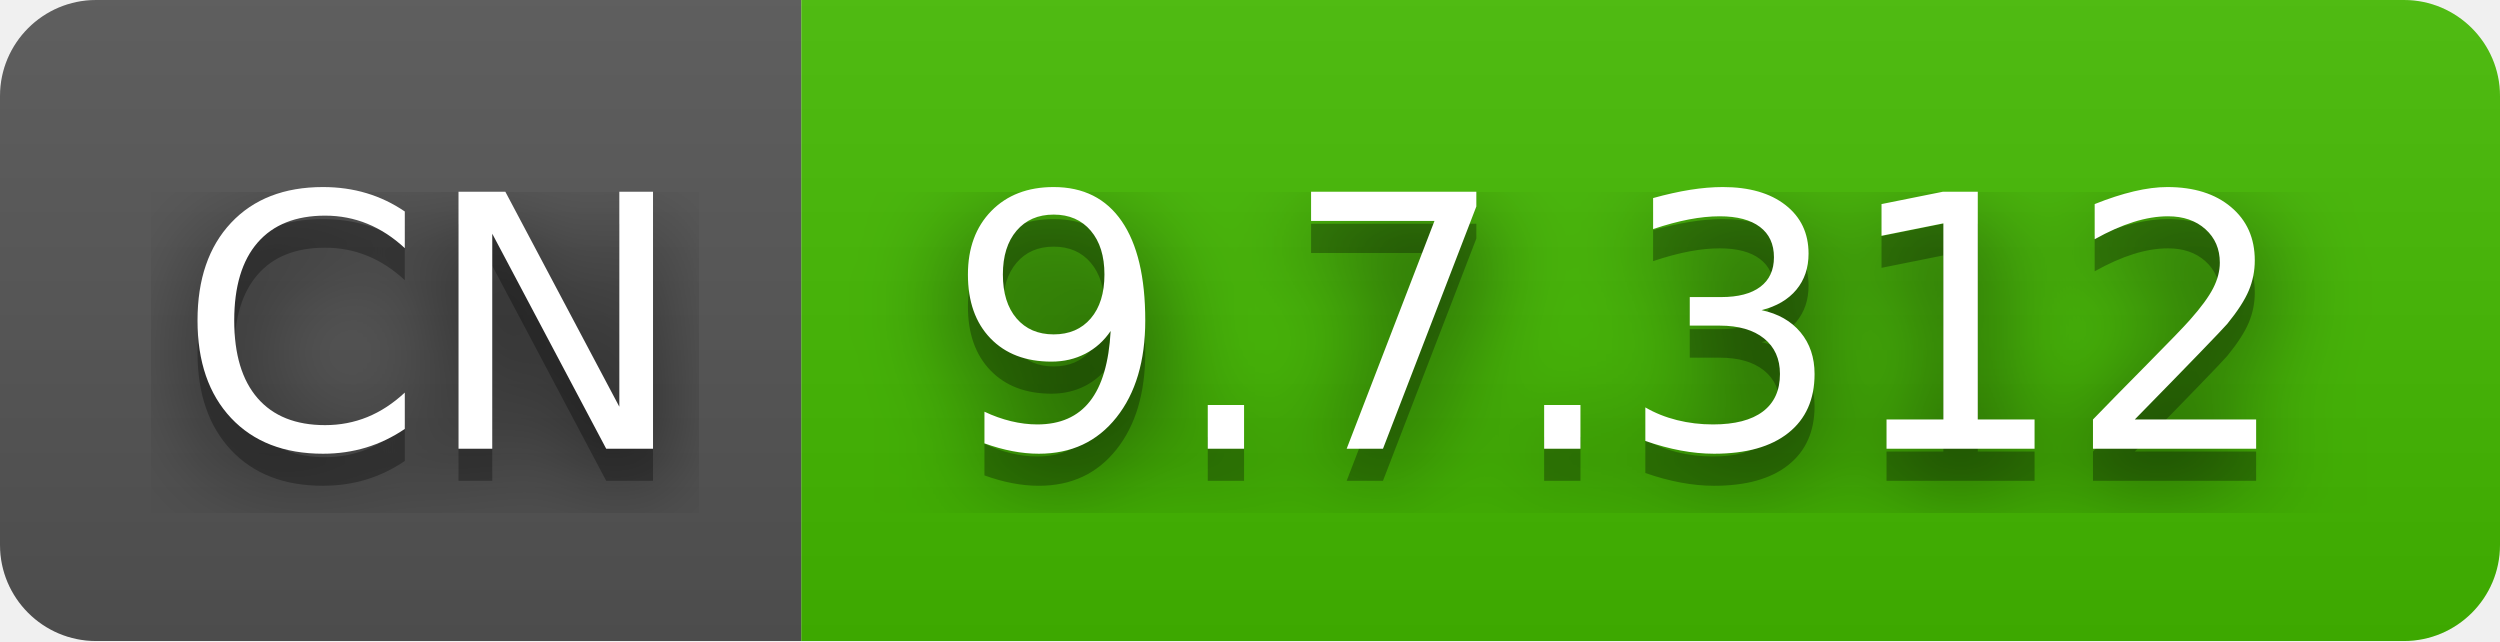
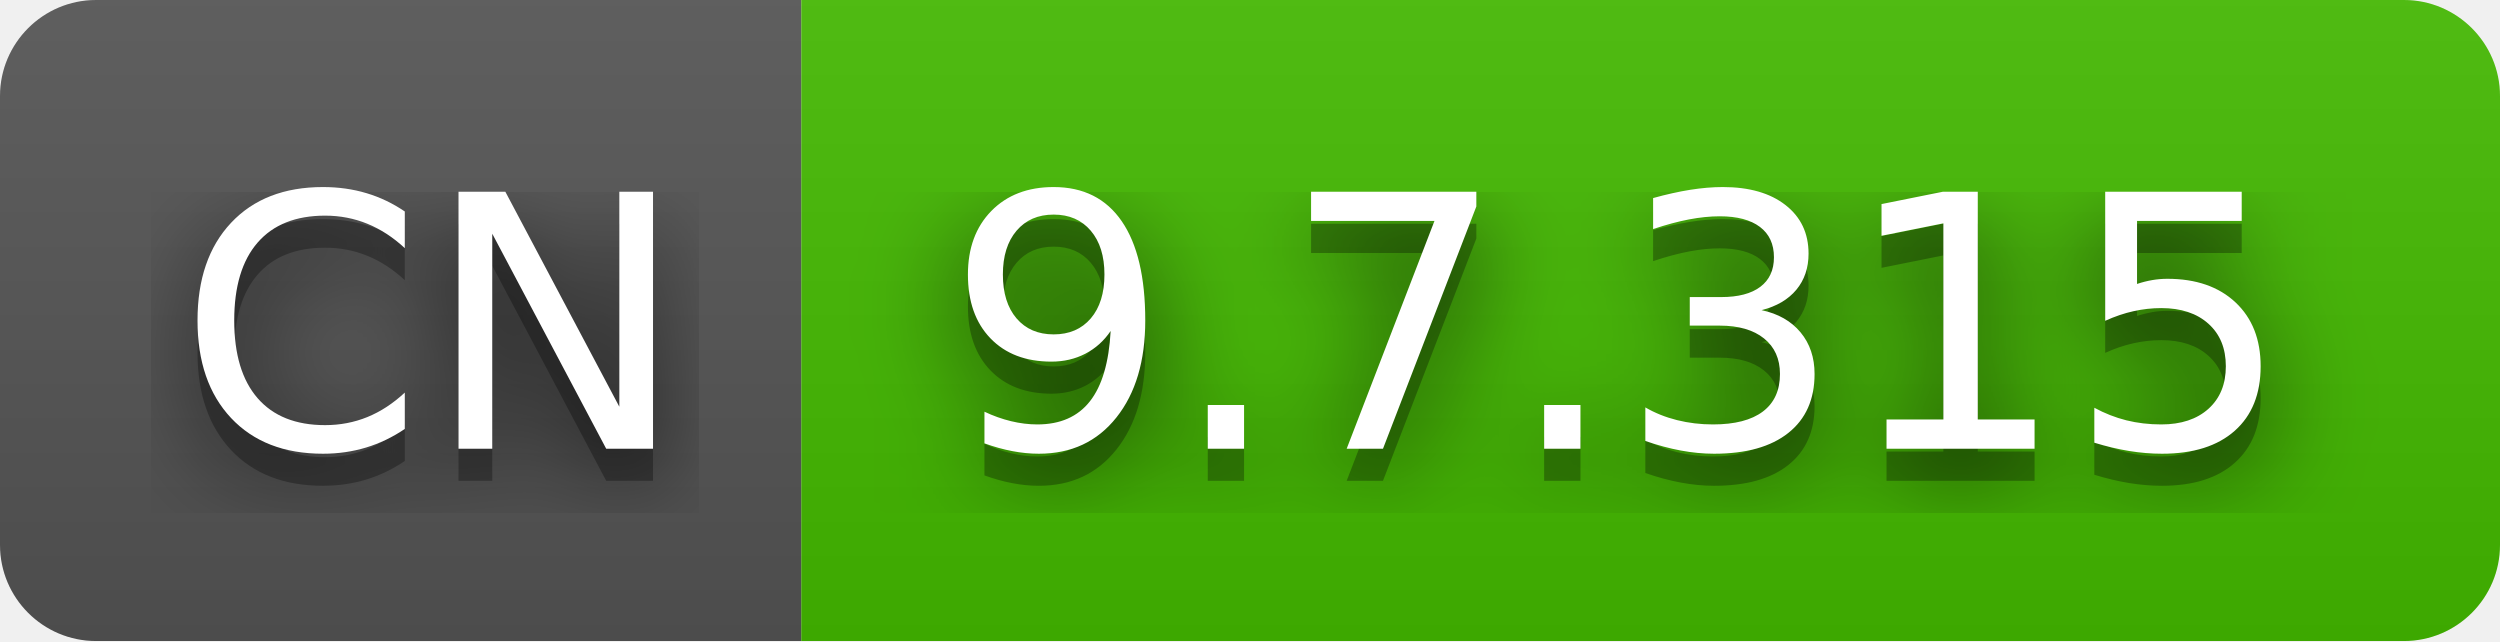
- <svg xmlns="http://www.w3.org/2000/svg" width="78" height="20" role="img" aria-label="CN: 9.7.312">
+ <svg xmlns="http://www.w3.org/2000/svg" width="78" height="20" role="img" aria-label="CN: 9.7.315">
  <filter id="blur">
    <feGaussianBlur stdDeviation="16" />
  </filter>
  <linearGradient id="s" x2="0" y2="100%">
    <stop offset="0" stop-color="#bbb" stop-opacity=".1" />
    <stop offset="1" stop-opacity=".1" />
  </linearGradient>
  <clipPath id="r">
    <rect width="78" height="20" rx="3" />
  </clipPath>
  <g clip-path="url(#r)">
    <rect width="25" height="20" fill="#555" />
    <rect x="25" width="53" height="20" fill="#4b0" />
    <rect width="78" height="20" fill="url(#s)" />
  </g>
  <g fill="#fff" text-anchor="middle" font-family="Verdana,Geneva,DejaVu Sans,sans-serif" text-rendering="geometricPrecision" font-size="110">
    <g transform="scale(.1)">
      <g aria-hidden="true" fill="#010101">
        <text x="135" y="150" fill-opacity=".8" filter="url(#blur)" textLength="150">CN</text>
        <text x="135" y="150" fill-opacity=".3" textLength="150">CN</text>
      </g>
      <text x="135" y="140" textLength="150">CN</text>
    </g>
    <g transform="scale(.1)">
      <g aria-hidden="true" fill="#010101">
-         <text x="505" y="150" fill-opacity=".8" filter="url(#blur)" textLength="430">9.7.312</text>
-         <text x="505" y="150" fill-opacity=".3" textLength="430">9.7.312</text>
+         <text x="505" y="150" fill-opacity=".8" filter="url(#blur)" textLength="430">9.7.315</text>
+         <text x="505" y="150" fill-opacity=".3" textLength="430">9.7.315</text>
      </g>
-       <text x="505" y="140" textLength="430">9.7.312</text>
+       <text x="505" y="140" textLength="430">9.7.315</text>
    </g>
  </g>
</svg>
